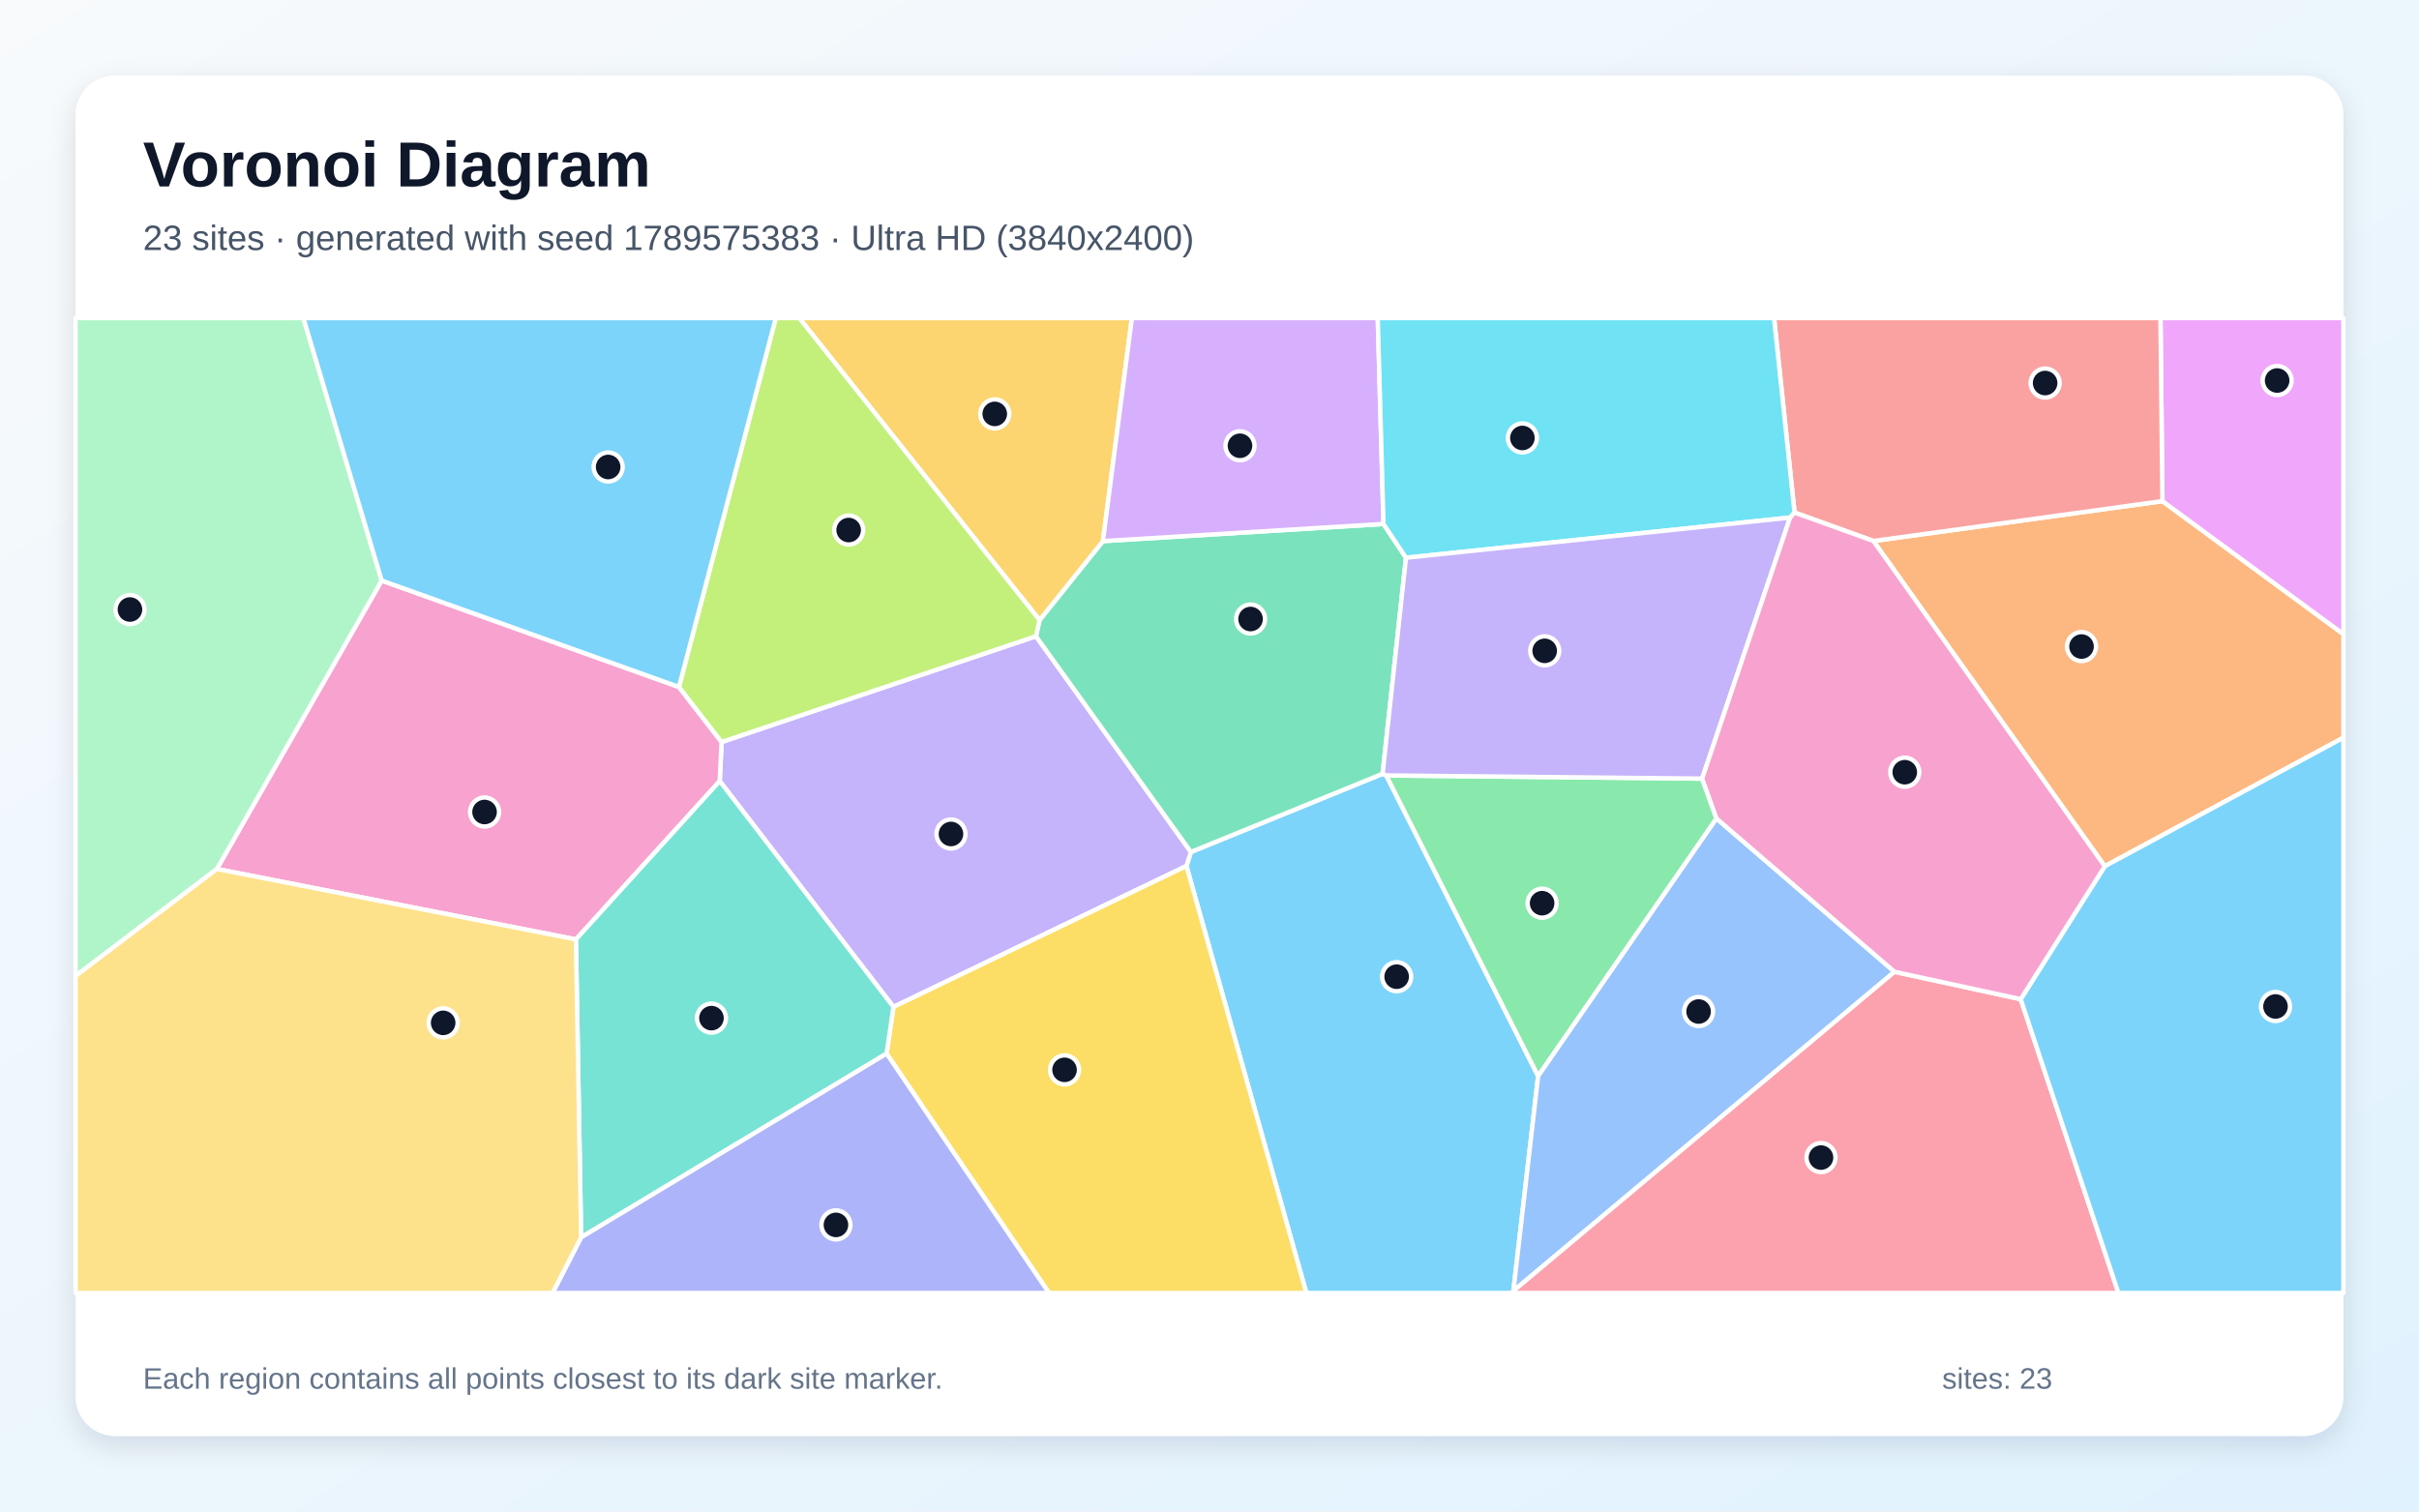
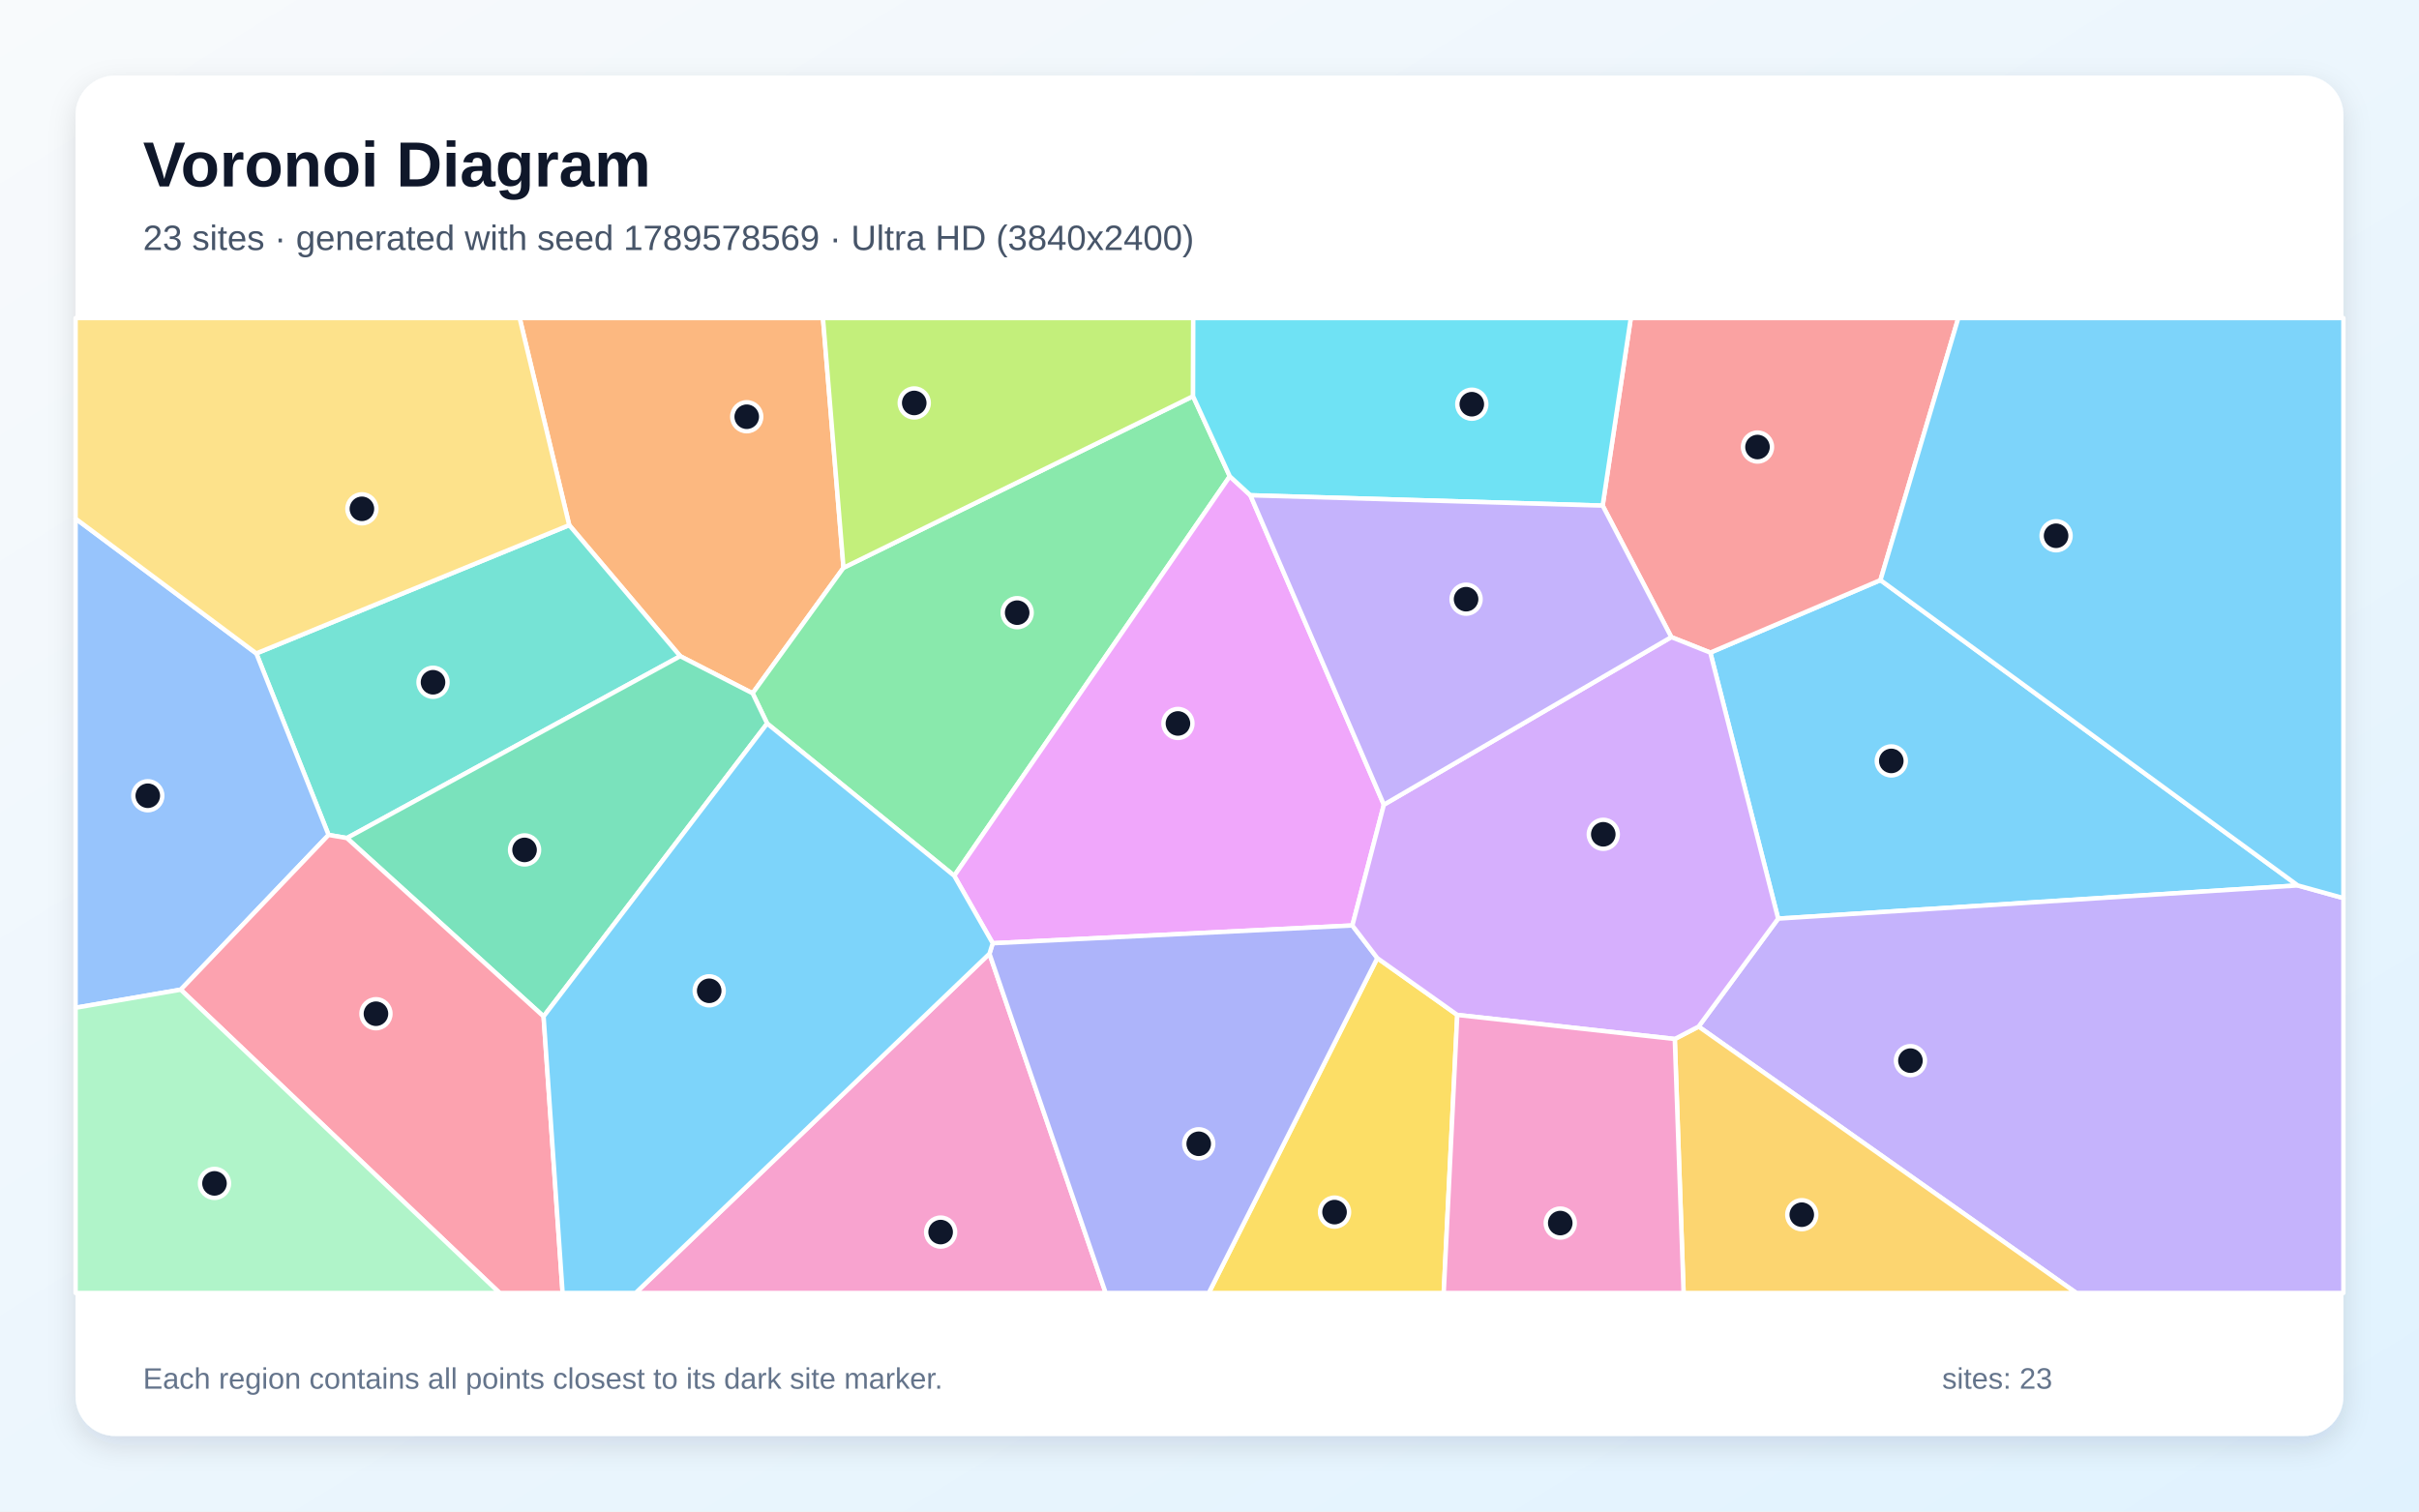
<svg xmlns="http://www.w3.org/2000/svg" width="3840" height="2400" viewBox="0 0 3840 2400" role="img" aria-labelledby="title description">
  <defs>
    <linearGradient id="background" x1="0" y1="0" x2="1" y2="1">
      <stop stop-color="#F8FAFC" />
      <stop offset="1" stop-color="#E0F2FE" />
    </linearGradient>
    <filter id="shadow" x="-5%" y="-5%" width="110%" height="110%">
      <feDropShadow dx="0" dy="15" stdDeviation="22" flood-color="#0F172A" flood-opacity=".12" />
    </filter>
  </defs>
  <rect width="3840" height="2400" fill="url(#background)" />
  <rect x="120" y="120" width="3600" height="2160" rx="63" fill="#FFFFFF" filter="url(#shadow)" />
  <g font-family="Arial, sans-serif">
    <text x="227" y="296" font-size="101" font-weight="700" fill="#0F172A">Voronoi Diagram</text>
-     <text x="227" y="397" font-size="56" fill="#475569">23 sites · generated with seed 1789575383 · Ultra HD (3840x2400)</text>
+     <text x="227" y="397" font-size="56" fill="#475569">23 sites · generated with seed 1789578569 · Ultra HD (3840x2400)</text>
  </g>
  <g stroke="#FFFFFF" stroke-width="7" stroke-linejoin="round">
-     <polygon points="1883.4,1375.0 1890.5,1352.8 2194.8,1228.6 2200.5,1231.2 2441.7,1708.6 2402.4,2049.7 2401.0,2053.0 2073.7,2053.0" fill="#38BDF8" fill-opacity="0.65" />
-     <polygon points="1418.3,1598.8 1142.5,1240.2 1145.5,1178.2 1644.5,1010.2 1890.5,1352.8 1883.4,1375.0" fill="#A78BFA" fill-opacity="0.65" />
-     <polygon points="344.2,1379.8 605.9,921.8 1077.8,1090.8 1145.5,1178.2 1142.5,1240.2 914.2,1491.6" fill="#F472B6" fill-opacity="0.65" />
-     <polygon points="3341.2,1375.4 2973.9,859.0 3432.7,795.7 3720.0,1006.9 3720.0,1171.3" fill="#FB923C" fill-opacity="0.65" />
-     <polygon points="1407.4,1672.9 1418.3,1598.8 1883.4,1375.0 2073.7,2053.0 1665.2,2053.0" fill="#FACC15" fill-opacity="0.65" />
-     <polygon points="2702.0,1236.3 2724.8,1299.6 2441.7,1708.6 2200.5,1231.2" fill="#4ADE80" fill-opacity="0.65" />
-     <polygon points="914.2,1491.6 1142.5,1240.2 1418.3,1598.8 1407.4,1672.9 922.5,1964.7" fill="#2DD4BF" fill-opacity="0.65" />
-     <polygon points="3007.4,1543.0 2402.4,2049.7 2441.7,1708.6 2724.8,1299.6" fill="#60A5FA" fill-opacity="0.65" />
-     <polygon points="3432.7,795.7 3429.6,505.0 3720.0,505.0 3720.0,1006.9" fill="#E879F9" fill-opacity="0.65" />
-     <polygon points="1644.5,1010.2 1650.2,984.6 1750.8,859.2 2196.2,831.9 2231.9,885.6 2194.8,1228.6 1890.5,1352.8" fill="#34D399" fill-opacity="0.65" />
-     <polygon points="3432.7,795.7 2973.9,859.0 2848.7,813.8 2816.2,505.0 3429.6,505.0" fill="#F87171" fill-opacity="0.65" />
-     <polygon points="922.5,1964.7 1407.4,1672.9 1665.2,2053.0 877.1,2053.0" fill="#818CF8" fill-opacity="0.65" />
-     <polygon points="1750.8,859.2 1650.2,984.6 1268.8,505.0 1796.8,505.0" fill="#FBBF24" fill-opacity="0.65" />
-     <polygon points="1650.2,984.6 1644.5,1010.2 1145.5,1178.2 1077.8,1090.8 1231.5,505.0 1268.8,505.0" fill="#A3E635" fill-opacity="0.65" />
-     <polygon points="2196.2,831.9 1750.8,859.2 1796.8,505.0 2187.1,505.0" fill="#C084FC" fill-opacity="0.65" />
-     <polygon points="2402.4,2049.7 3007.4,1543.0 3207.7,1586.5 3362.8,2053.0 2401.0,2053.0" fill="#FB7185" fill-opacity="0.65" />
-     <polygon points="2848.7,813.8 2841.7,821.8 2231.9,885.6 2196.2,831.9 2187.1,505.0 2816.2,505.0" fill="#22D3EE" fill-opacity="0.65" />
-     <polygon points="605.9,921.8 344.2,1379.8 120.0,1549.6 120.0,505.0 481.6,505.0" fill="#86EFAC" fill-opacity="0.65" />
-     <polygon points="120.0,1549.6 344.2,1379.8 914.2,1491.6 922.5,1964.7 877.1,2053.0 120.0,2053.0" fill="#FCD34D" fill-opacity="0.65" />
-     <polygon points="3207.7,1586.5 3341.2,1375.4 3720.0,1171.3 3720.0,2053.0 3362.8,2053.0" fill="#38BDF8" fill-opacity="0.65" />
-     <polygon points="1077.8,1090.8 605.9,921.8 481.6,505.0 1231.5,505.0" fill="#38BDF8" fill-opacity="0.65" />
-     <polygon points="2841.7,821.8 2702.0,1236.3 2200.5,1231.2 2194.8,1228.6 2231.9,885.6" fill="#A78BFA" fill-opacity="0.65" />
-     <polygon points="3207.7,1586.5 3007.4,1543.0 2724.8,1299.6 2702.0,1236.3 2841.7,821.8 2848.7,813.8 2973.9,859.0 3341.2,1375.4" fill="#F472B6" fill-opacity="0.65" />
+     <polygon points="3647.5,1405.9 2822.7,1458.6 2715.0,1036.2 2985.1,921.1" fill="#38BDF8" fill-opacity="0.65" />
+     <polygon points="2696.4,1630.0 2822.7,1458.6 3647.5,1405.9 3720.0,1426.0 3720.0,2053.0 3296.0,2053.0" fill="#A78BFA" fill-opacity="0.65" />
+     <polygon points="1570.7,1514.3 1755.2,2053.0 1009.0,2053.0" fill="#F472B6" fill-opacity="0.65" />
+     <polygon points="1339.0,901.5 1194.7,1100.8 1079.8,1041.9 903.6,833.8 824.9,505.0 1306.4,505.0" fill="#FB923C" fill-opacity="0.65" />
+     <polygon points="2186.4,1521.3 2313.3,1611.5 2291.8,2053.0 1918.8,2053.0" fill="#FACC15" fill-opacity="0.65" />
+     <polygon points="1893.9,629.1 1952.2,756.3 1514.8,1390.6 1217.8,1148.8 1194.7,1100.8 1339.0,901.5" fill="#4ADE80" fill-opacity="0.65" />
+     <polygon points="550.7,1330.7 521.6,1325.7 406.9,1037.5 903.6,833.8 1079.8,1041.9" fill="#2DD4BF" fill-opacity="0.65" />
+     <polygon points="286.9,1571.4 120.0,1600.1 120.0,823.5 406.9,1037.5 521.6,1325.7" fill="#60A5FA" fill-opacity="0.65" />
+     <polygon points="1984.9,786.4 2196.8,1277.7 2146.8,1469.5 1575.9,1497.7 1514.8,1390.6 1952.2,756.3" fill="#E879F9" fill-opacity="0.65" />
+     <polygon points="862.9,1613.9 550.7,1330.7 1079.8,1041.9 1194.7,1100.8 1217.8,1148.8" fill="#34D399" fill-opacity="0.65" />
+     <polygon points="2653.1,1011.6 2544.1,802.8 2588.8,505.0 3108.7,505.0 2985.1,921.1 2715.0,1036.2" fill="#F87171" fill-opacity="0.65" />
+     <polygon points="1570.7,1514.3 1575.9,1497.7 2146.8,1469.5 2186.4,1521.3 1918.8,2053.0 1755.2,2053.0" fill="#818CF8" fill-opacity="0.65" />
+     <polygon points="2658.6,1649.7 2696.4,1630.0 3296.0,2053.0 2672.6,2053.0" fill="#FBBF24" fill-opacity="0.65" />
+     <polygon points="1893.9,629.1 1339.0,901.5 1306.4,505.0 1894.2,505.0" fill="#A3E635" fill-opacity="0.65" />
+     <polygon points="2658.6,1649.7 2313.3,1611.5 2186.4,1521.3 2146.8,1469.5 2196.8,1277.7 2653.1,1011.6 2715.0,1036.2 2822.7,1458.6 2696.4,1630.0" fill="#C084FC" fill-opacity="0.65" />
+     <polygon points="286.9,1571.4 521.6,1325.7 550.7,1330.7 862.9,1613.9 893.1,2053.0 793.1,2053.0" fill="#FB7185" fill-opacity="0.65" />
+     <polygon points="1984.9,786.4 1952.2,756.3 1893.9,629.1 1894.2,505.0 2588.8,505.0 2544.1,802.8" fill="#22D3EE" fill-opacity="0.65" />
+     <polygon points="120.0,1600.1 286.9,1571.4 793.1,2053.0 120.0,2053.0" fill="#86EFAC" fill-opacity="0.65" />
+     <polygon points="406.9,1037.5 120.0,823.5 120.0,505.0 824.9,505.0 903.6,833.8" fill="#FCD34D" fill-opacity="0.65" />
+     <polygon points="3647.5,1405.9 2985.1,921.1 3108.7,505.0 3720.0,505.0 3720.0,1426.0" fill="#38BDF8" fill-opacity="0.65" />
+     <polygon points="862.9,1613.9 1217.8,1148.8 1514.8,1390.6 1575.9,1497.7 1570.7,1514.3 1009.0,2053.0 893.1,2053.0" fill="#38BDF8" fill-opacity="0.65" />
+     <polygon points="2196.8,1277.7 1984.9,786.4 2544.1,802.8 2653.1,1011.6" fill="#A78BFA" fill-opacity="0.65" />
+     <polygon points="2313.3,1611.5 2658.6,1649.7 2672.6,2053.0 2291.8,2053.0" fill="#F472B6" fill-opacity="0.65" />
  </g>
  <g>
-     <circle cx="2217.1" cy="1550.8" r="23" fill="#0F172A" stroke="#FFFFFF" stroke-width="7" />
-     <circle cx="1509.6" cy="1324.2" r="23" fill="#0F172A" stroke="#FFFFFF" stroke-width="7" />
-     <circle cx="769.2" cy="1289.3" r="23" fill="#0F172A" stroke="#FFFFFF" stroke-width="7" />
-     <circle cx="3304.3" cy="1026.6" r="23" fill="#0F172A" stroke="#FFFFFF" stroke-width="7" />
-     <circle cx="1689.9" cy="1698.7" r="23" fill="#0F172A" stroke="#FFFFFF" stroke-width="7" />
-     <circle cx="2448.0" cy="1434.1" r="23" fill="#0F172A" stroke="#FFFFFF" stroke-width="7" />
-     <circle cx="1129.4" cy="1616.6" r="23" fill="#0F172A" stroke="#FFFFFF" stroke-width="7" />
-     <circle cx="2696.4" cy="1606.1" r="23" fill="#0F172A" stroke="#FFFFFF" stroke-width="7" />
-     <circle cx="3614.8" cy="604.2" r="23" fill="#0F172A" stroke="#FFFFFF" stroke-width="7" />
-     <circle cx="1985.2" cy="982.9" r="23" fill="#0F172A" stroke="#FFFFFF" stroke-width="7" />
-     <circle cx="3246.5" cy="608.2" r="23" fill="#0F172A" stroke="#FFFFFF" stroke-width="7" />
-     <circle cx="1327.0" cy="1944.9" r="23" fill="#0F172A" stroke="#FFFFFF" stroke-width="7" />
-     <circle cx="1579.1" cy="657.2" r="23" fill="#0F172A" stroke="#FFFFFF" stroke-width="7" />
-     <circle cx="1347.2" cy="841.6" r="23" fill="#0F172A" stroke="#FFFFFF" stroke-width="7" />
-     <circle cx="1968.4" cy="707.8" r="23" fill="#0F172A" stroke="#FFFFFF" stroke-width="7" />
-     <circle cx="2890.7" cy="1838.0" r="23" fill="#0F172A" stroke="#FFFFFF" stroke-width="7" />
-     <circle cx="2416.7" cy="695.4" r="23" fill="#0F172A" stroke="#FFFFFF" stroke-width="7" />
-     <circle cx="206.3" cy="967.8" r="23" fill="#0F172A" stroke="#FFFFFF" stroke-width="7" />
-     <circle cx="703.5" cy="1624.1" r="23" fill="#0F172A" stroke="#FFFFFF" stroke-width="7" />
-     <circle cx="3612.2" cy="1598.1" r="23" fill="#0F172A" stroke="#FFFFFF" stroke-width="7" />
-     <circle cx="965.4" cy="741.5" r="23" fill="#0F172A" stroke="#FFFFFF" stroke-width="7" />
-     <circle cx="2452.1" cy="1033.4" r="23" fill="#0F172A" stroke="#FFFFFF" stroke-width="7" />
-     <circle cx="3023.7" cy="1226.1" r="23" fill="#0F172A" stroke="#FFFFFF" stroke-width="7" />
+     <circle cx="3002.3" cy="1208.2" r="23" fill="#0F172A" stroke="#FFFFFF" stroke-width="7" />
+     <circle cx="3032.7" cy="1684.1" r="23" fill="#0F172A" stroke="#FFFFFF" stroke-width="7" />
+     <circle cx="1493.2" cy="1956.3" r="23" fill="#0F172A" stroke="#FFFFFF" stroke-width="7" />
+     <circle cx="1185.4" cy="661.7" r="23" fill="#0F172A" stroke="#FFFFFF" stroke-width="7" />
+     <circle cx="2118.5" cy="1924.6" r="23" fill="#0F172A" stroke="#FFFFFF" stroke-width="7" />
+     <circle cx="1614.7" cy="972.8" r="23" fill="#0F172A" stroke="#FFFFFF" stroke-width="7" />
+     <circle cx="687.4" cy="1083.3" r="23" fill="#0F172A" stroke="#FFFFFF" stroke-width="7" />
+     <circle cx="234.6" cy="1263.5" r="23" fill="#0F172A" stroke="#FFFFFF" stroke-width="7" />
+     <circle cx="1869.9" cy="1148.7" r="23" fill="#0F172A" stroke="#FFFFFF" stroke-width="7" />
+     <circle cx="832.7" cy="1349.5" r="23" fill="#0F172A" stroke="#FFFFFF" stroke-width="7" />
+     <circle cx="2789.9" cy="709.8" r="23" fill="#0F172A" stroke="#FFFFFF" stroke-width="7" />
+     <circle cx="1902.9" cy="1816.1" r="23" fill="#0F172A" stroke="#FFFFFF" stroke-width="7" />
+     <circle cx="2860.2" cy="1928.7" r="23" fill="#0F172A" stroke="#FFFFFF" stroke-width="7" />
+     <circle cx="1451.3" cy="639.8" r="23" fill="#0F172A" stroke="#FFFFFF" stroke-width="7" />
+     <circle cx="2545.1" cy="1324.7" r="23" fill="#0F172A" stroke="#FFFFFF" stroke-width="7" />
+     <circle cx="596.8" cy="1609.6" r="23" fill="#0F172A" stroke="#FFFFFF" stroke-width="7" />
+     <circle cx="2336.4" cy="641.8" r="23" fill="#0F172A" stroke="#FFFFFF" stroke-width="7" />
+     <circle cx="340.5" cy="1879.0" r="23" fill="#0F172A" stroke="#FFFFFF" stroke-width="7" />
+     <circle cx="574.5" cy="807.9" r="23" fill="#0F172A" stroke="#FFFFFF" stroke-width="7" />
+     <circle cx="3263.9" cy="850.7" r="23" fill="#0F172A" stroke="#FFFFFF" stroke-width="7" />
+     <circle cx="1125.8" cy="1573.2" r="23" fill="#0F172A" stroke="#FFFFFF" stroke-width="7" />
+     <circle cx="2327.3" cy="951.4" r="23" fill="#0F172A" stroke="#FFFFFF" stroke-width="7" />
+     <circle cx="2476.8" cy="1942.0" r="23" fill="#0F172A" stroke="#FFFFFF" stroke-width="7" />
  </g>
  <g font-family="Arial, sans-serif" font-size="47" fill="#64748B">
    <text x="227" y="2205">Each region contains all points closest to its dark site marker.</text>
    <text x="3083" y="2205">sites: 23</text>
  </g>
</svg>
